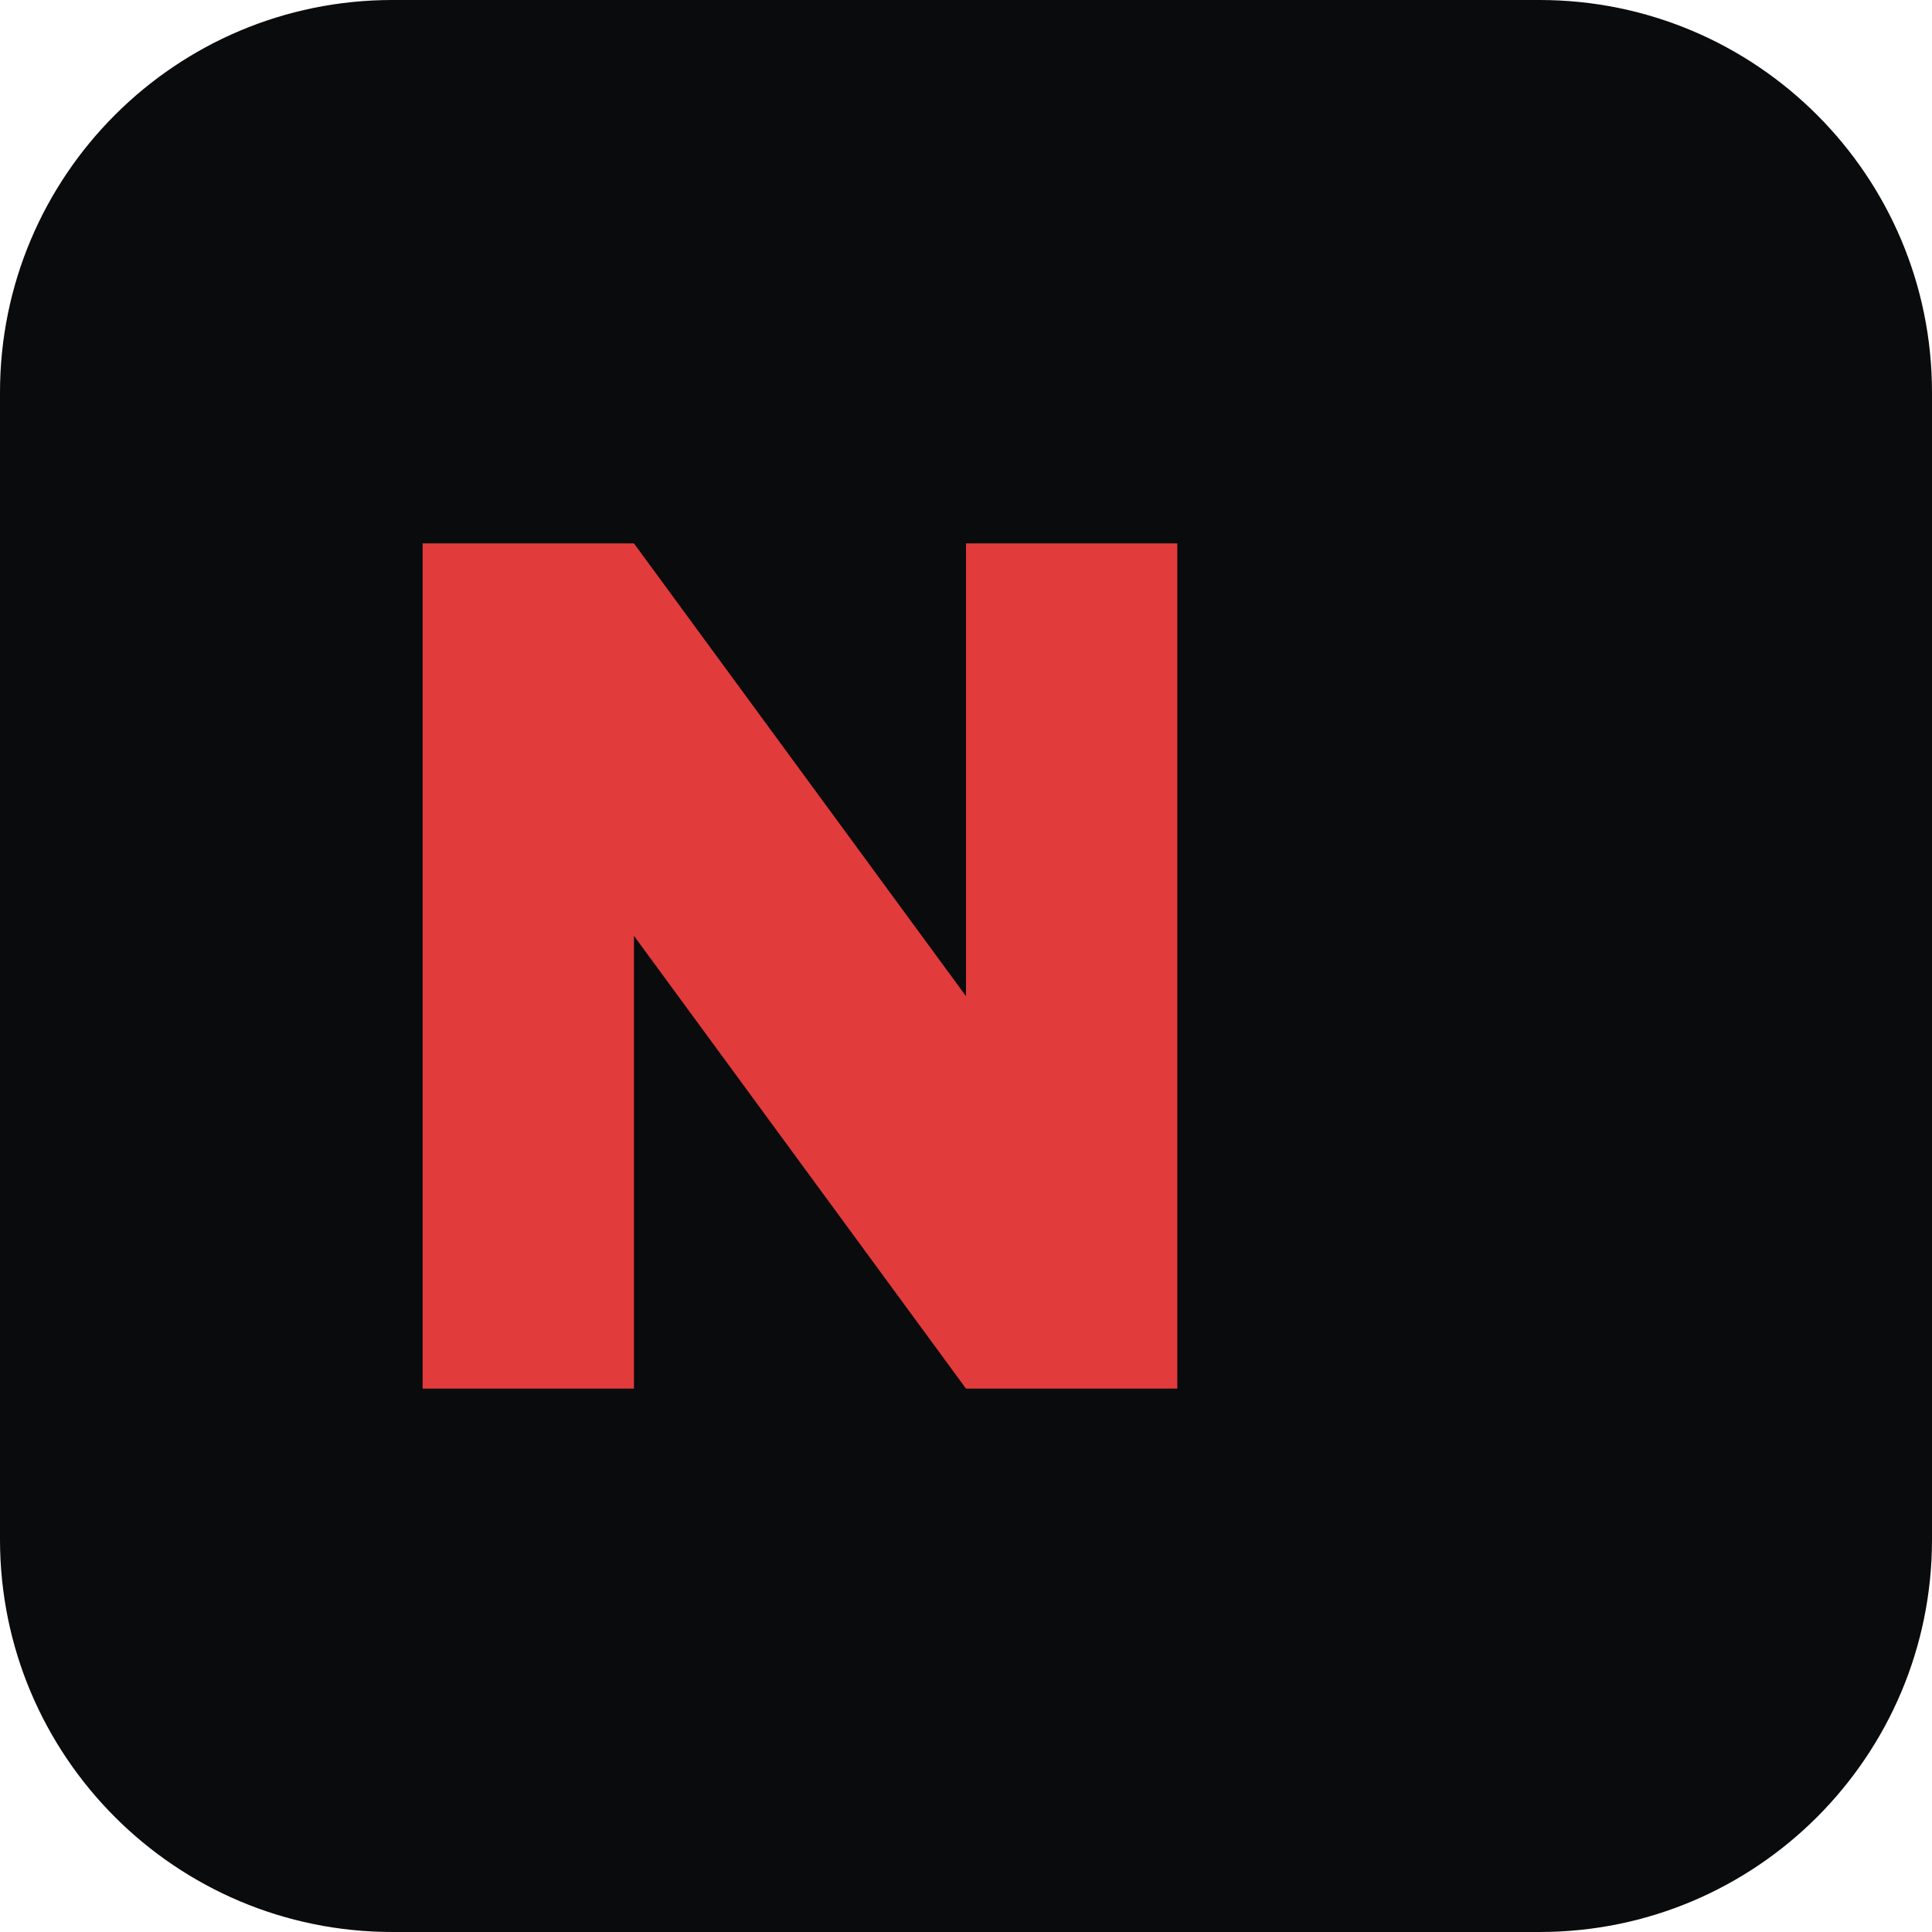
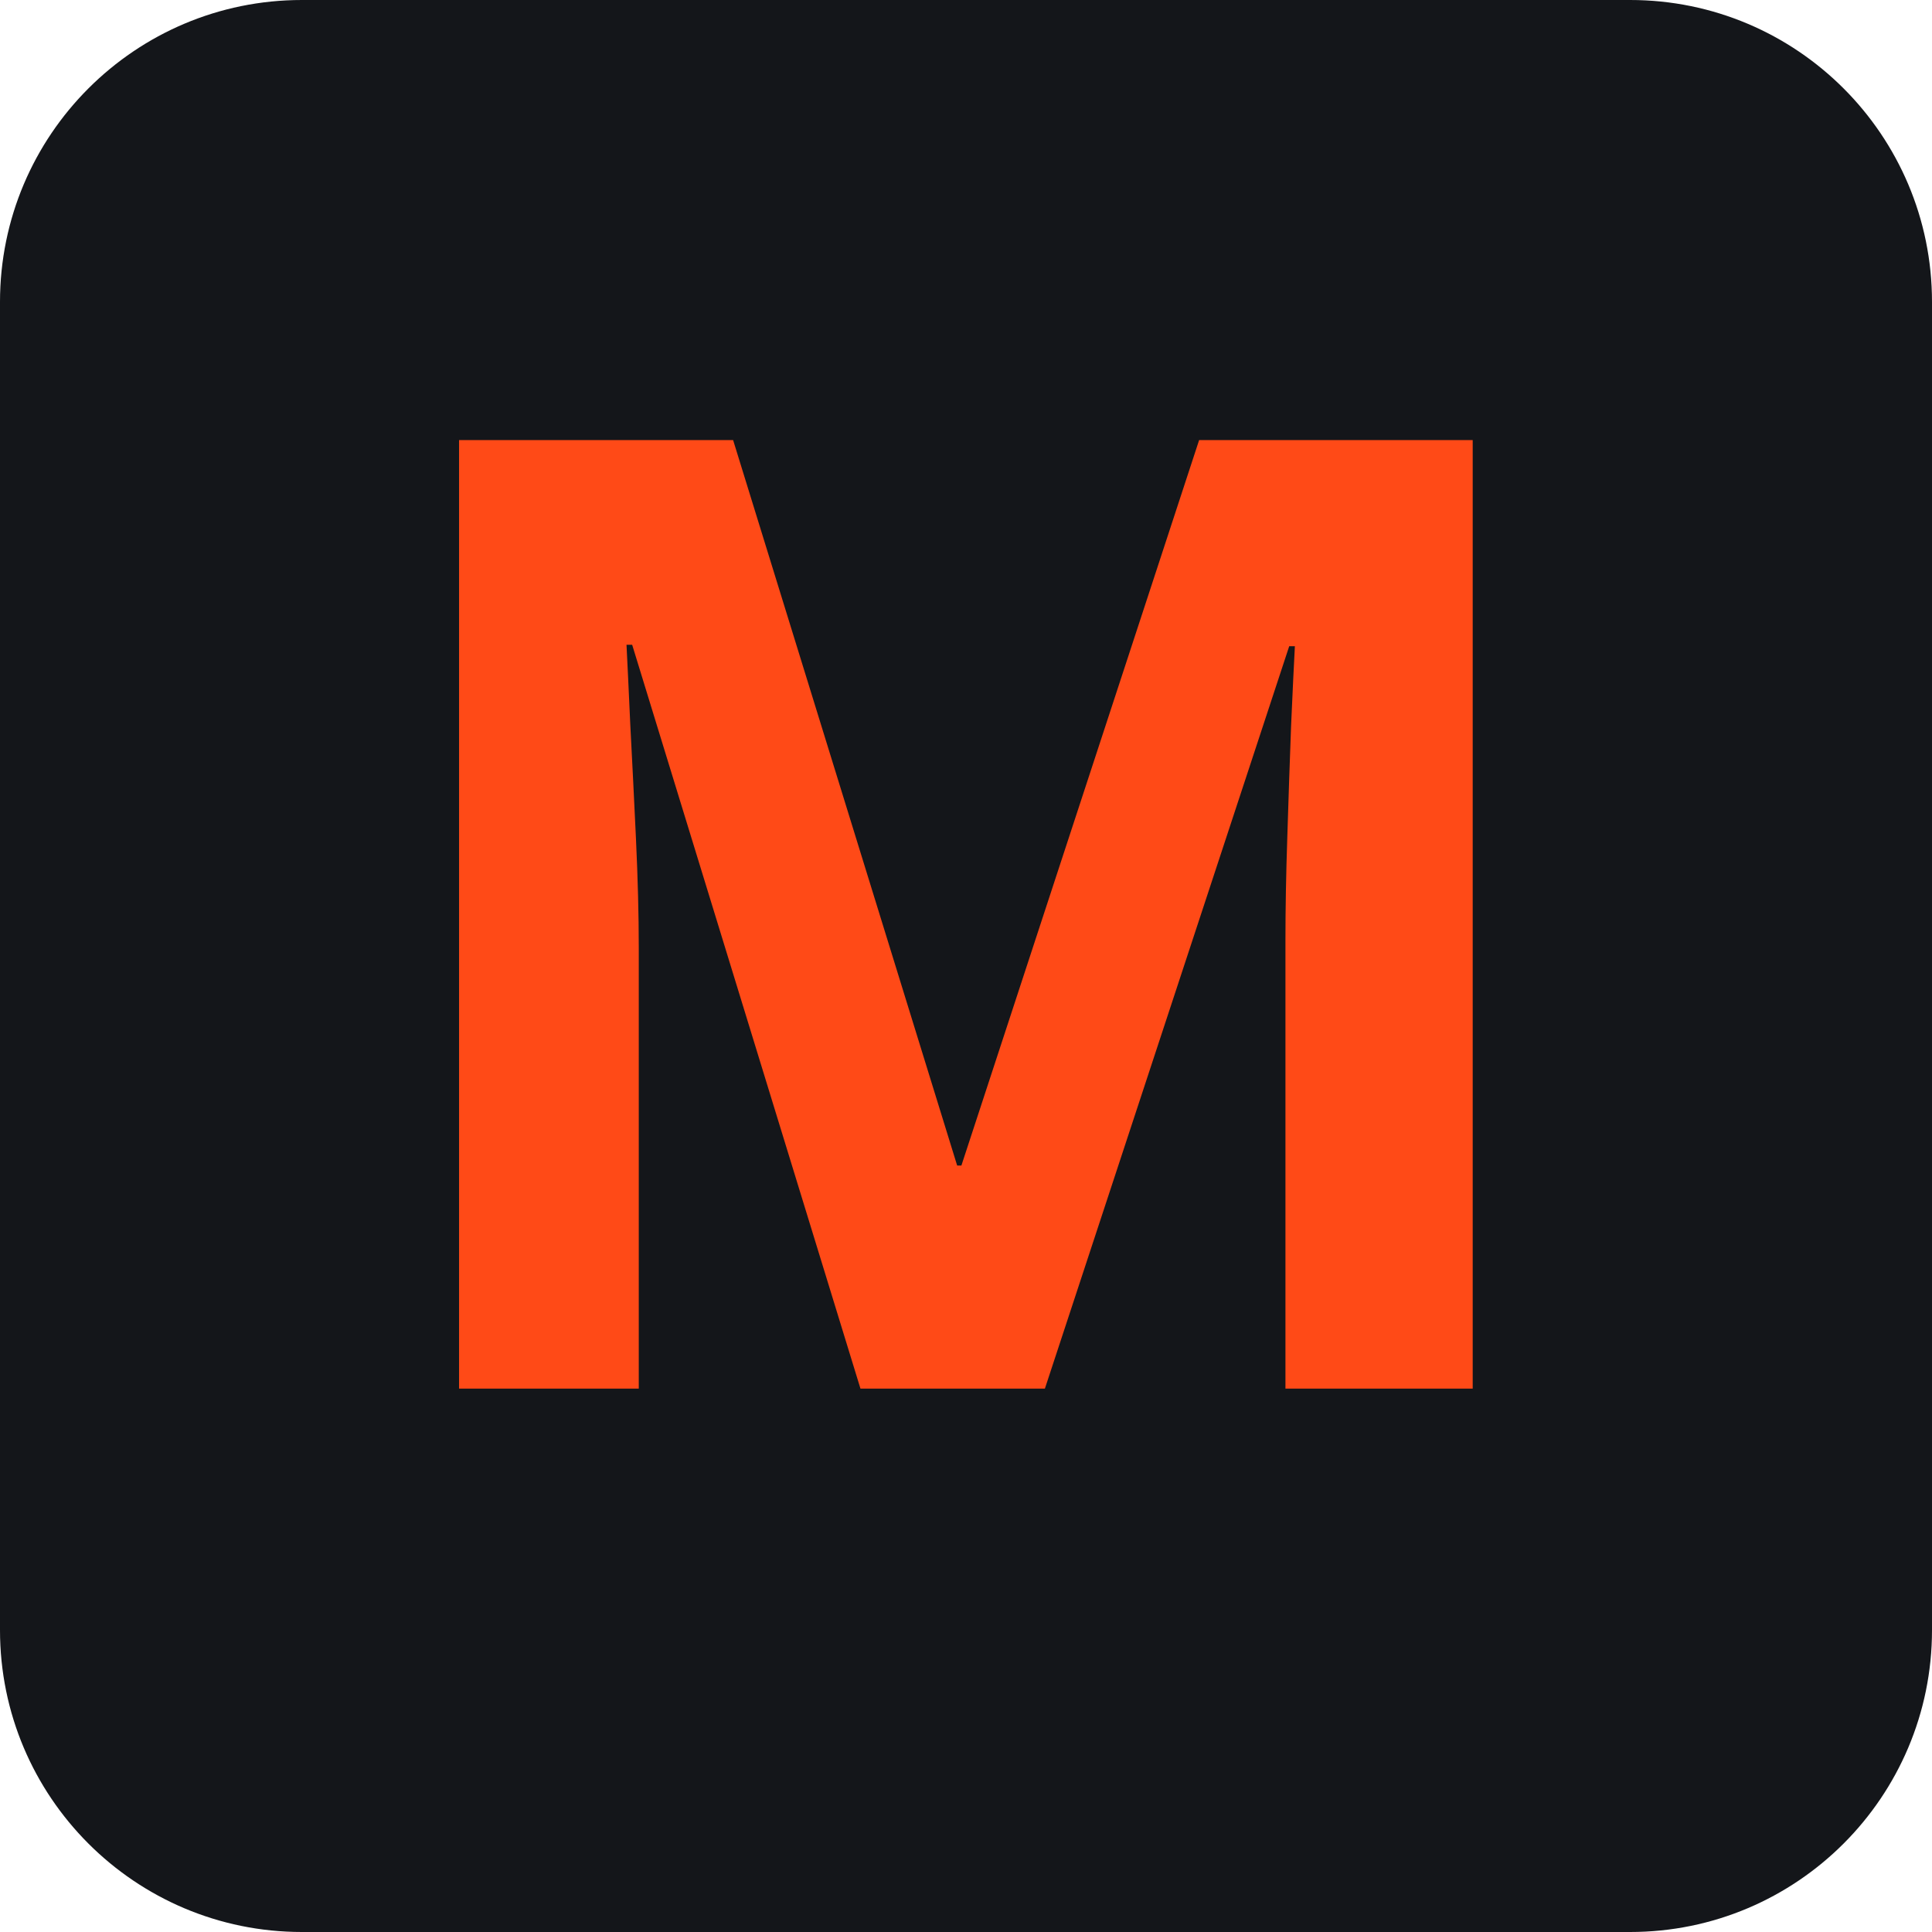
<svg xmlns="http://www.w3.org/2000/svg" viewBox="0 0 64 64">
-   <rect width="64" height="64" rx="13" fill="#0a0b0d" />
-   <path d="M14 46V18h7l11 15 0-15h7v28h-7L21 31v15z" fill="#e23b3b" />
+   <rect width="64" height="64" rx="10" fill="#14161a" />
+   <text x="32" y="46" font-family="Bebas Neue, Arial Narrow, sans-serif" font-size="44" font-weight="700" text-anchor="middle" fill="#ff4a17">M</text>
</svg>
